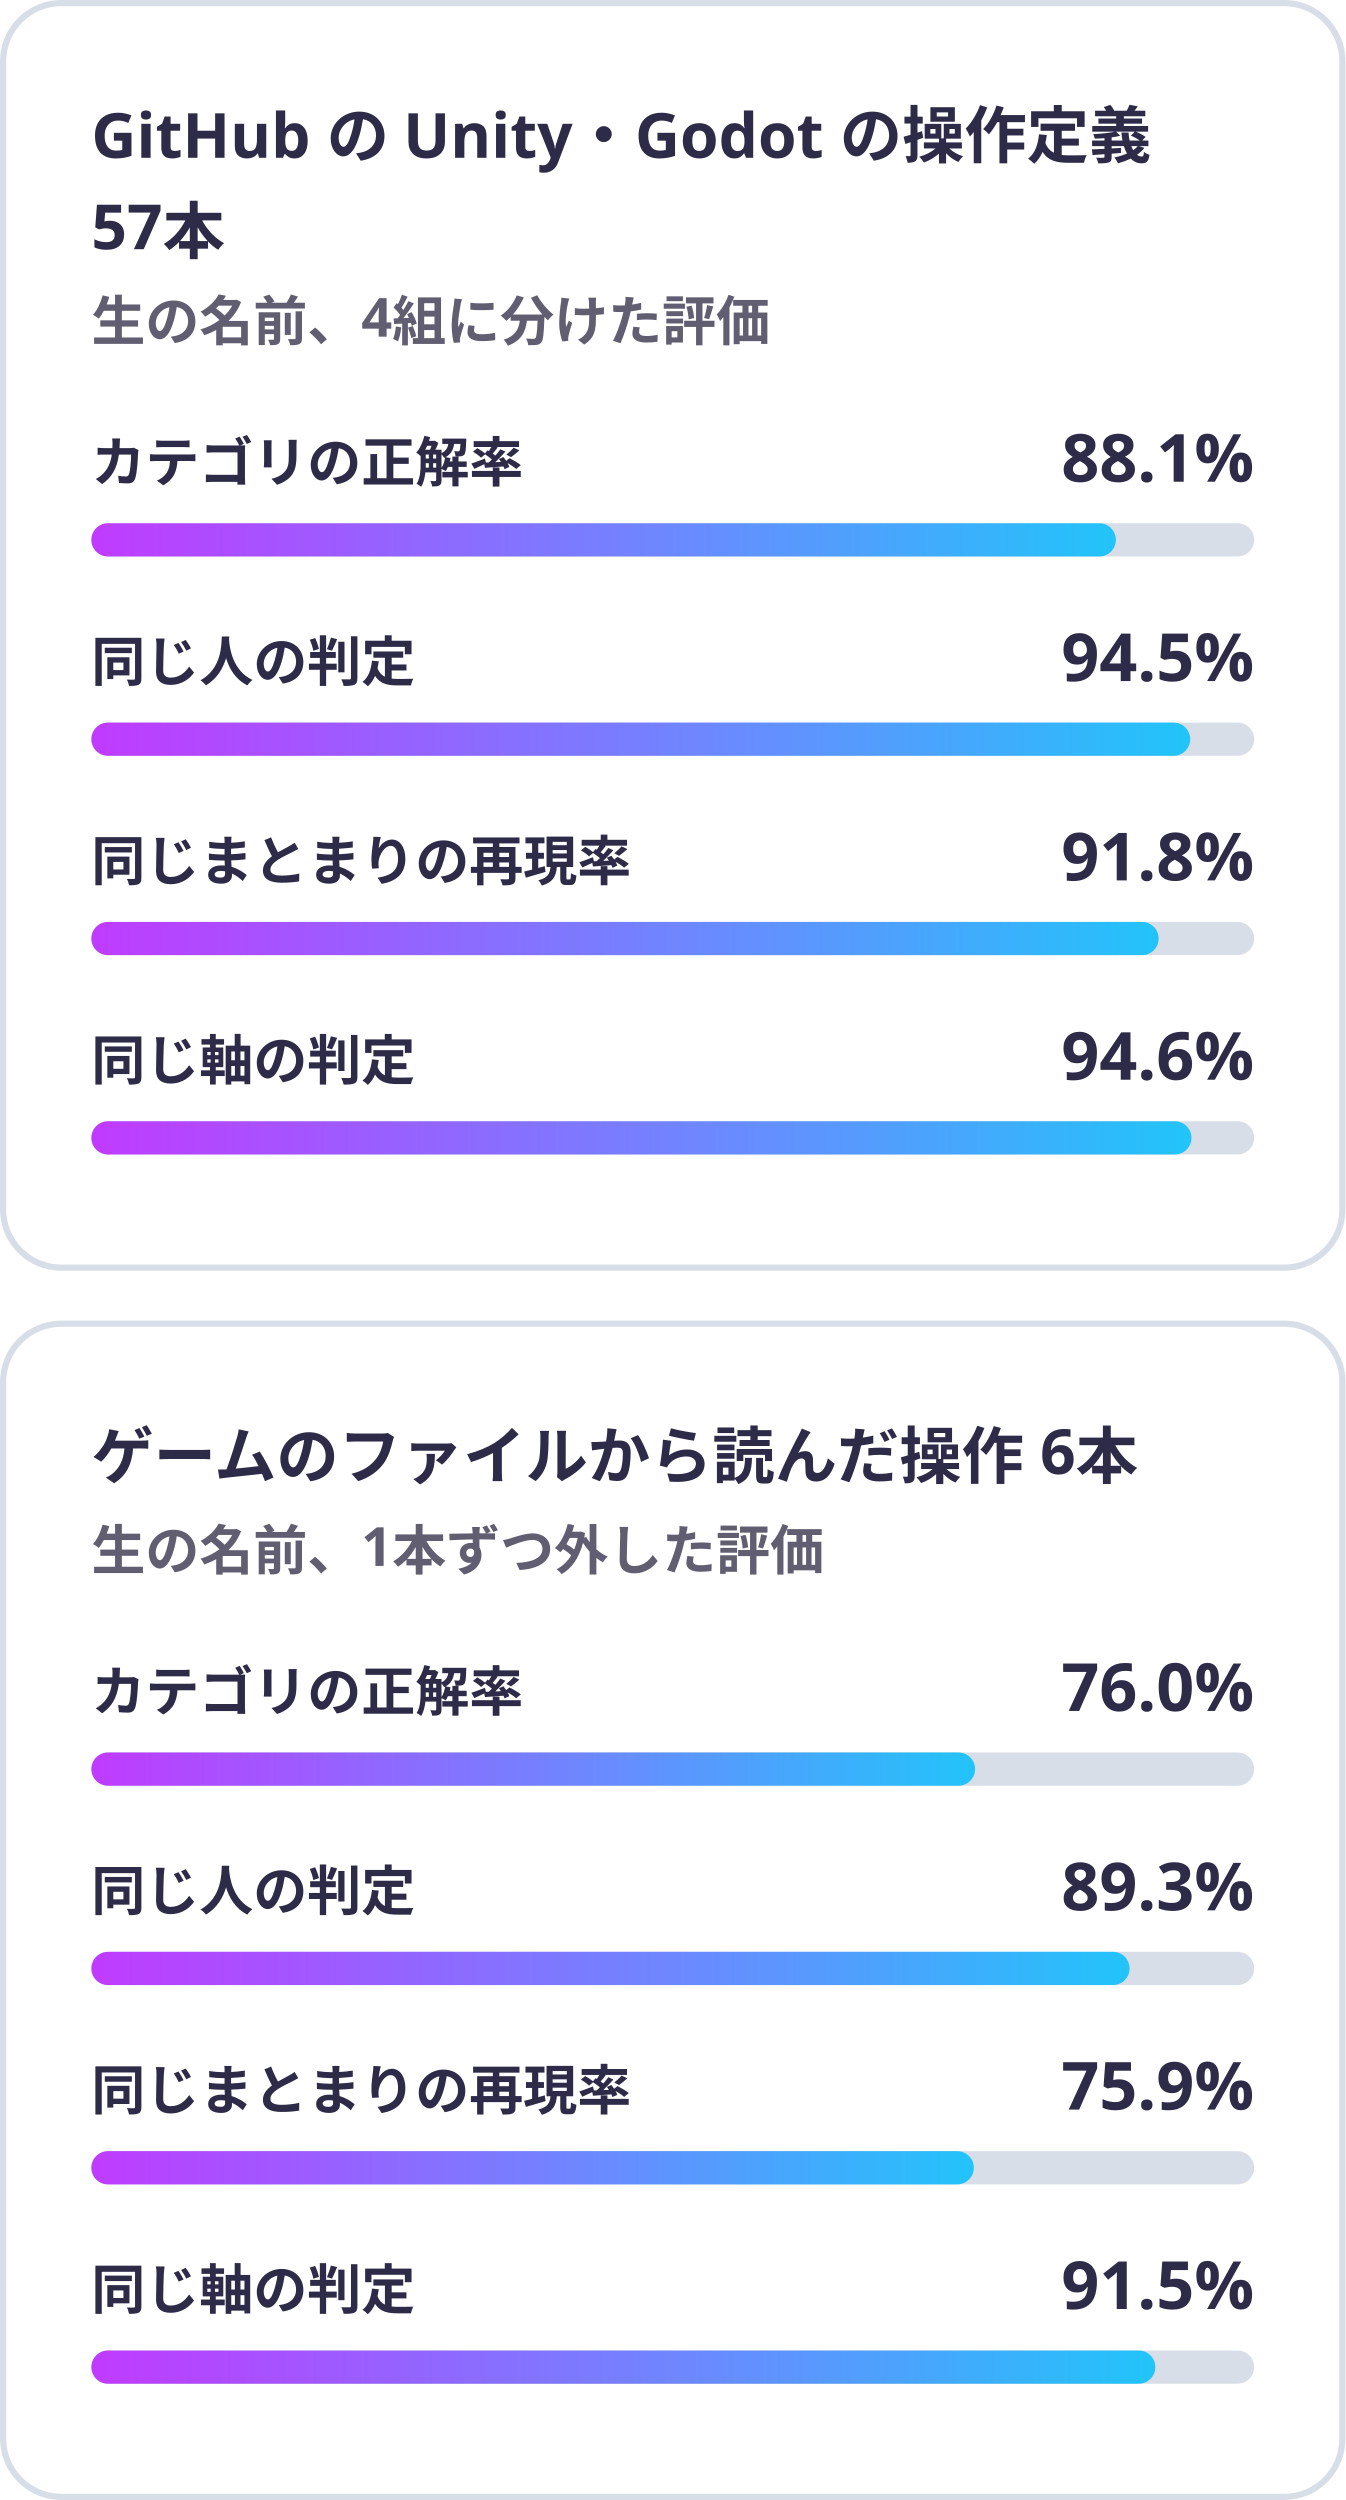
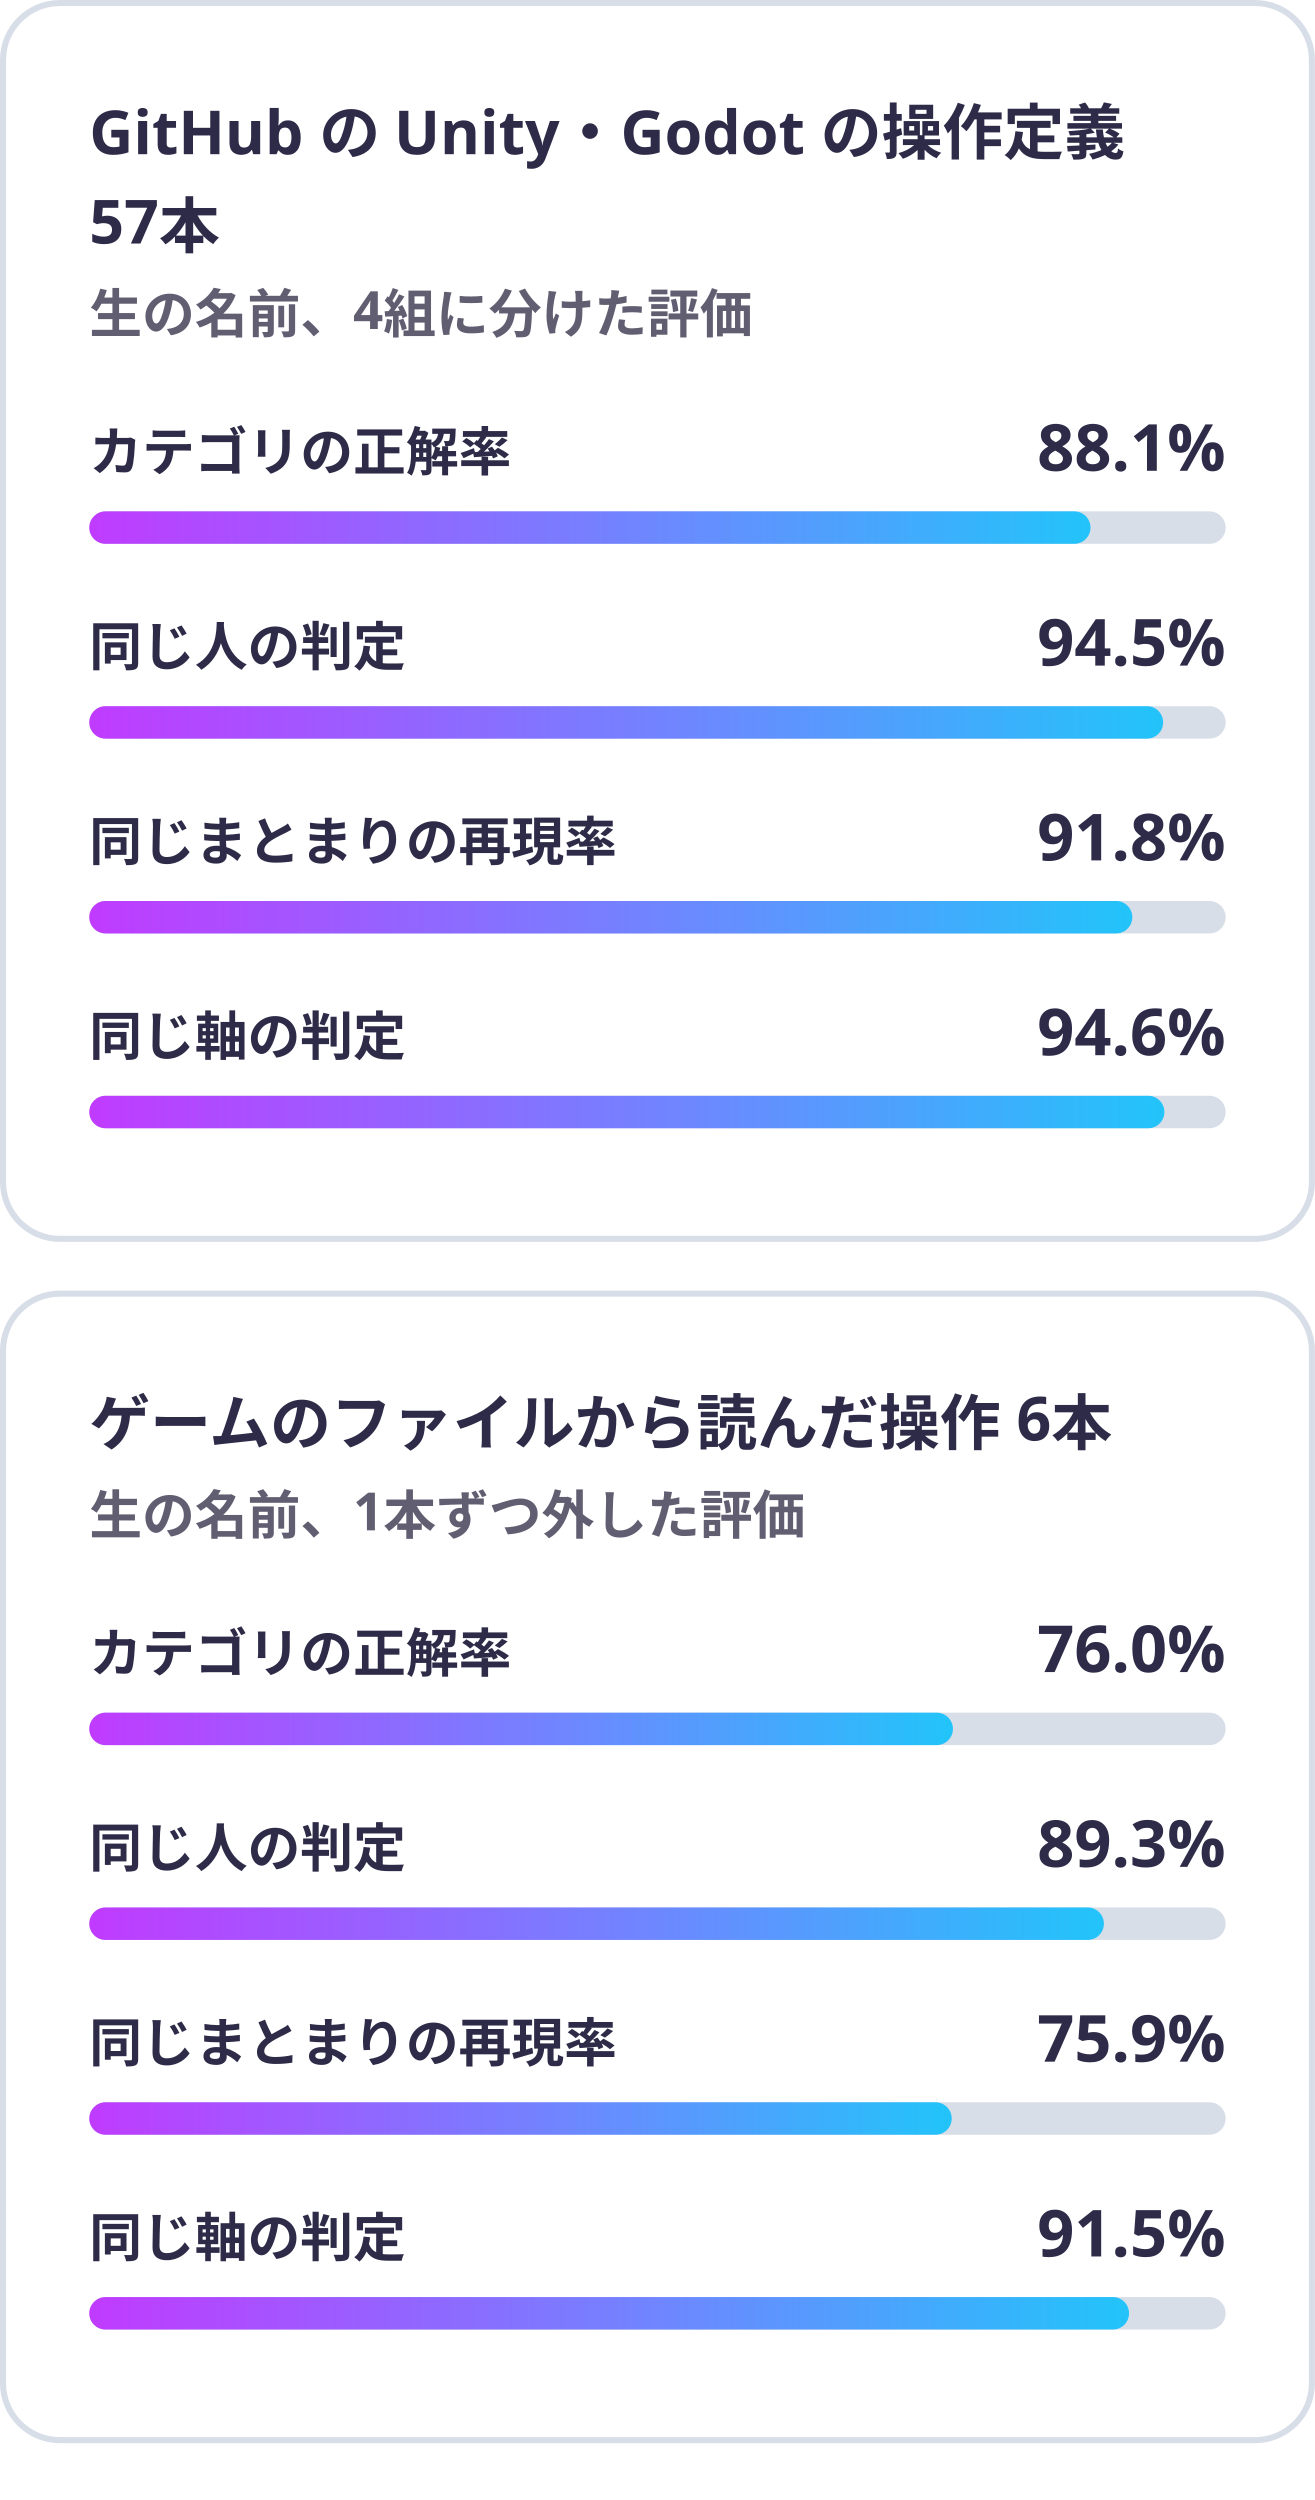
- <svg xmlns="http://www.w3.org/2000/svg" viewBox="0 0 324 602" width="324" height="602" role="img">
+ <svg xmlns="http://www.w3.org/2000/svg" viewBox="0 0 324 616" width="324" height="616" role="img">
  <defs>
    <filter id="glow" x="-30%" y="-30%" width="160%" height="160%">
      <feGaussianBlur stdDeviation="1.6" result="b" />
      <feMerge>
        <feMergeNode in="b" />
        <feMergeNode in="SourceGraphic" />
      </feMerge>
    </filter>
    <linearGradient id="brand" x1="0" y1="0" x2="1" y2="0">
      <stop offset="0" stop-color="#C03BFF" />
      <stop offset=".55" stop-color="#6F86FF" />
      <stop offset="1" stop-color="#22C4FA" />
    </linearGradient>
    <linearGradient id="bg" x1="0" y1="0" x2="1" y2="1">
      <stop offset="0" stop-color="#E8FAFF" />
      <stop offset="1" stop-color="#FFF5DC" />
    </linearGradient>
    <style>
.jp{font-family:'Hiragino Sans','Hiragino Kaku Gothic ProN','Yu Gothic UI','Yu Gothic','Meiryo','Noto Sans JP','Noto Sans CJK JP',sans-serif}
.disp{font-family:Impact,Haettenschweiler,'Anton','Arial Narrow Bold','Arial Black',sans-serif}
.gh{font-family:-apple-system,BlinkMacSystemFont,'Segoe UI','Noto Sans',Helvetica,Arial,sans-serif}
.rnd{font-family:RcRounded,'Hiragino Maru Gothic ProN','Yu Gothic UI','Noto Sans JP',sans-serif}
.hand{font-family:RcHand,'Hiragino Maru Gothic ProN','Yu Gothic UI','Noto Sans JP',sans-serif}
.mono{font-family:ui-monospace,SFMono-Regular,'Cascadia Mono',Consolas,'Liberation Mono',monospace}

@keyframes bob{0%,100%{transform:translateY(0)}50%{transform:translateY(-5px)}}
@keyframes blink{0%,90%,100%{transform:scaleY(1)}94%{transform:scaleY(.12)}}
@keyframes flow{to{stroke-dashoffset:-28}}
@keyframes pulse{0%,100%{opacity:.55}50%{opacity:1}}
.bob{animation:bob 2.6s ease-in-out infinite}
.eyes{transform-box:fill-box;transform-origin:center;animation:blink 4.8s infinite}
.flow{stroke-dasharray:6 8;animation:flow 1.1s linear infinite}
.pulse{animation:pulse 2.4s ease-in-out infinite}
@media (prefers-reduced-motion:reduce){.bob,.eyes,.flow,.pulse{animation:none}}
</style>
  </defs>
  <rect x="0.75" y="0.75" width="322.5" height="304.5" rx="14" fill="none" stroke="#D8DEE8" stroke-width="1.5" />
  <g transform="translate(0 0)">
    <text x="22" y="38" class="gh" font-size="15" font-weight="700" fill="#2E2B48" text-anchor="start">GitHub の Unity・Godot の操作定義</text>
    <text x="22" y="60" class="gh" font-size="15" font-weight="700" fill="#2E2B48" text-anchor="start"> 57本</text>
    <text x="22" y="82" class="gh" font-size="13" font-weight="600" fill="#625E72" text-anchor="start">生の名前、4組に分けた評価</text>
    <text x="22" y="116" class="gh" font-size="13" font-weight="600" fill="#2E2B48" text-anchor="start">カテゴリの正解率</text>
    <text x="302" y="116" class="gh" font-size="16" font-weight="700" fill="#2E2B48" text-anchor="end">88.1%</text>
    <rect x="22" y="126" width="280" height="8" rx="4.0" fill="#D8DEE8" />
    <rect x="22" y="126" width="246.7" height="8" rx="4.0" fill="url(#brand)" />
    <text x="22" y="164" class="gh" font-size="13" font-weight="600" fill="#2E2B48" text-anchor="start">同じ人の判定</text>
    <text x="302" y="164" class="gh" font-size="16" font-weight="700" fill="#2E2B48" text-anchor="end">94.5%</text>
    <rect x="22" y="174" width="280" height="8" rx="4.0" fill="#D8DEE8" />
    <rect x="22" y="174" width="264.6" height="8" rx="4.0" fill="url(#brand)" />
    <text x="22" y="212" class="gh" font-size="13" font-weight="600" fill="#2E2B48" text-anchor="start">同じまとまりの再現率</text>
    <text x="302" y="212" class="gh" font-size="16" font-weight="700" fill="#2E2B48" text-anchor="end">91.8%</text>
    <rect x="22" y="222" width="280" height="8" rx="4.0" fill="#D8DEE8" />
    <rect x="22" y="222" width="257.0" height="8" rx="4.0" fill="url(#brand)" />
    <text x="22" y="260" class="gh" font-size="13" font-weight="600" fill="#2E2B48" text-anchor="start">同じ軸の判定</text>
    <text x="302" y="260" class="gh" font-size="16" font-weight="700" fill="#2E2B48" text-anchor="end">94.6%</text>
    <rect x="22" y="270" width="280" height="8" rx="4.0" fill="#D8DEE8" />
    <rect x="22" y="270" width="264.9" height="8" rx="4.0" fill="url(#brand)" />
  </g>
  <rect x="0.75" y="318.75" width="322.5" height="282.5" rx="14" fill="none" stroke="#D8DEE8" stroke-width="1.5" />
  <g transform="translate(0 318)">
    <text x="22" y="38" class="gh" font-size="15" font-weight="700" fill="#2E2B48" text-anchor="start">ゲームのファイルから読んだ操作 6本</text>
    <text x="22" y="60" class="gh" font-size="13" font-weight="600" fill="#625E72" text-anchor="start">生の名前、1本ずつ外した評価</text>
    <text x="22" y="94" class="gh" font-size="13" font-weight="600" fill="#2E2B48" text-anchor="start">カテゴリの正解率</text>
    <text x="302" y="94" class="gh" font-size="16" font-weight="700" fill="#2E2B48" text-anchor="end">76.0%</text>
    <rect x="22" y="104" width="280" height="8" rx="4.0" fill="#D8DEE8" />
    <rect x="22" y="104" width="212.8" height="8" rx="4.0" fill="url(#brand)" />
    <text x="22" y="142" class="gh" font-size="13" font-weight="600" fill="#2E2B48" text-anchor="start">同じ人の判定</text>
    <text x="302" y="142" class="gh" font-size="16" font-weight="700" fill="#2E2B48" text-anchor="end">89.3%</text>
    <rect x="22" y="152" width="280" height="8" rx="4.0" fill="#D8DEE8" />
    <rect x="22" y="152" width="250.0" height="8" rx="4.0" fill="url(#brand)" />
    <text x="22" y="190" class="gh" font-size="13" font-weight="600" fill="#2E2B48" text-anchor="start">同じまとまりの再現率</text>
    <text x="302" y="190" class="gh" font-size="16" font-weight="700" fill="#2E2B48" text-anchor="end">75.9%</text>
    <rect x="22" y="200" width="280" height="8" rx="4.0" fill="#D8DEE8" />
    <rect x="22" y="200" width="212.5" height="8" rx="4.0" fill="url(#brand)" />
    <text x="22" y="238" class="gh" font-size="13" font-weight="600" fill="#2E2B48" text-anchor="start">同じ軸の判定</text>
    <text x="302" y="238" class="gh" font-size="16" font-weight="700" fill="#2E2B48" text-anchor="end">91.5%</text>
    <rect x="22" y="248" width="280" height="8" rx="4.0" fill="#D8DEE8" />
    <rect x="22" y="248" width="256.2" height="8" rx="4.0" fill="url(#brand)" />
  </g>
</svg>
